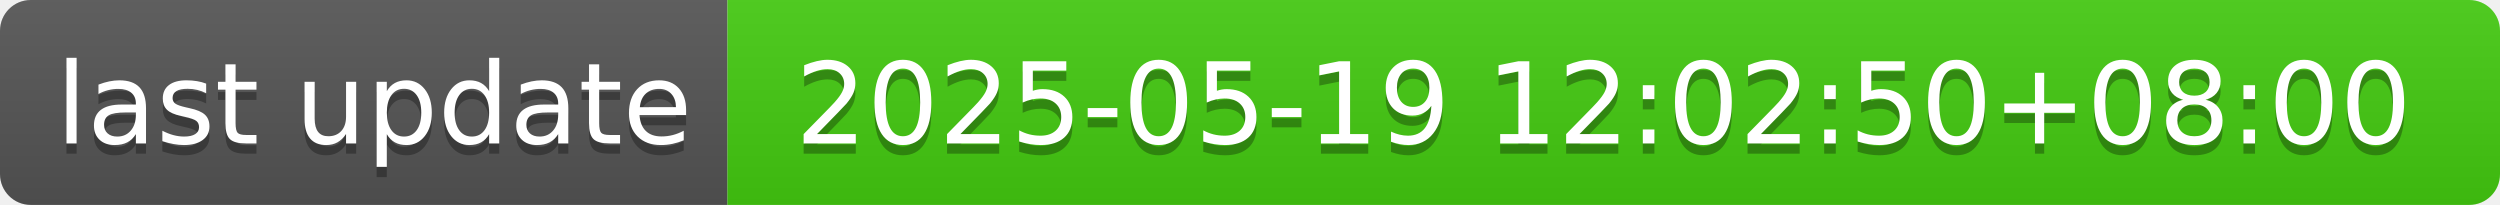
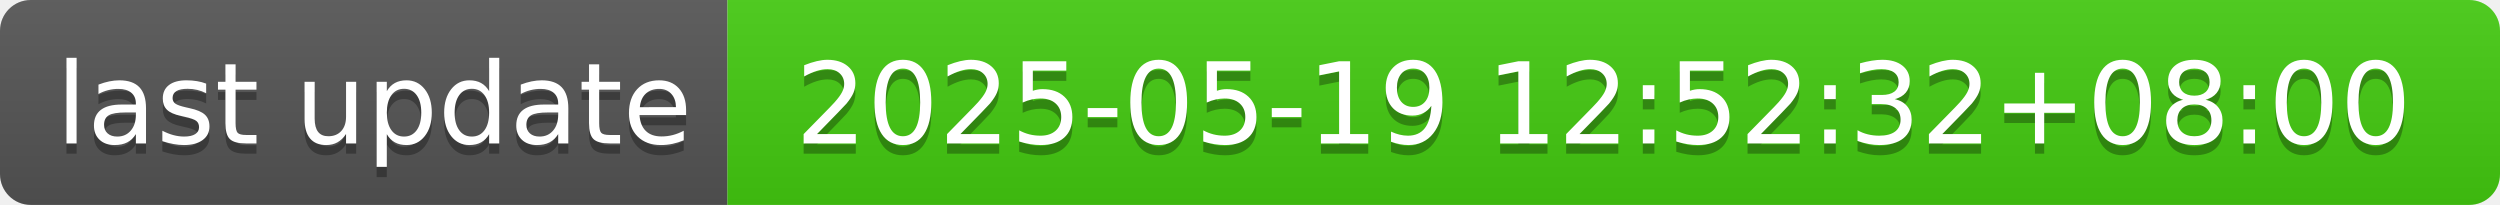
- <svg xmlns="http://www.w3.org/2000/svg" width="244" height="20" role="img" aria-label="last update: 2025-05-19 12:02:50+08:00">
+ <svg xmlns="http://www.w3.org/2000/svg" width="244" height="20" role="img" aria-label="last update: 2025-05-19 12:52:32+08:00">
  <linearGradient id="s" x2="0" y2="100%">
    <stop offset="0" stop-color="#bbb" stop-opacity=".1" />
    <stop offset="1" stop-opacity=".1" />
  </linearGradient>
  <clipPath id="r">
    <rect width="244" height="20" rx="3" fill="#fff" />
  </clipPath>
  <g clip-path="url(#r)">
    <rect width="71" height="20" fill="#555" />
    <rect x="71" width="173" height="20" fill="#4c1" />
    <rect width="244" height="20" fill="url(#s)" />
  </g>
  <g fill="#fff" text-anchor="middle" font-family="Verdana,Geneva,DejaVu Sans,sans-serif" text-rendering="geometricPrecision" font-size="110">
    <text aria-hidden="true" x="365" y="150" fill="#010101" fill-opacity=".3" transform="scale(.1)" textLength="610">last update</text>
    <text x="365" y="140" transform="scale(.1)" fill="#fff" textLength="610">last update</text>
-     <text aria-hidden="true" x="1565" y="150" fill="#010101" fill-opacity=".3" transform="scale(.1)" textLength="1630">2025-05-19 12:02:50+08:00</text>
-     <text x="1565" y="140" transform="scale(.1)" fill="#fff" textLength="1630">2025-05-19 12:02:50+08:00</text>
+     <text aria-hidden="true" x="1565" y="150" fill="#010101" fill-opacity=".3" transform="scale(.1)" textLength="1630">2025-05-19 12:52:32+08:00</text>
+     <text x="1565" y="140" transform="scale(.1)" fill="#fff" textLength="1630">2025-05-19 12:52:32+08:00</text>
  </g>
</svg>
